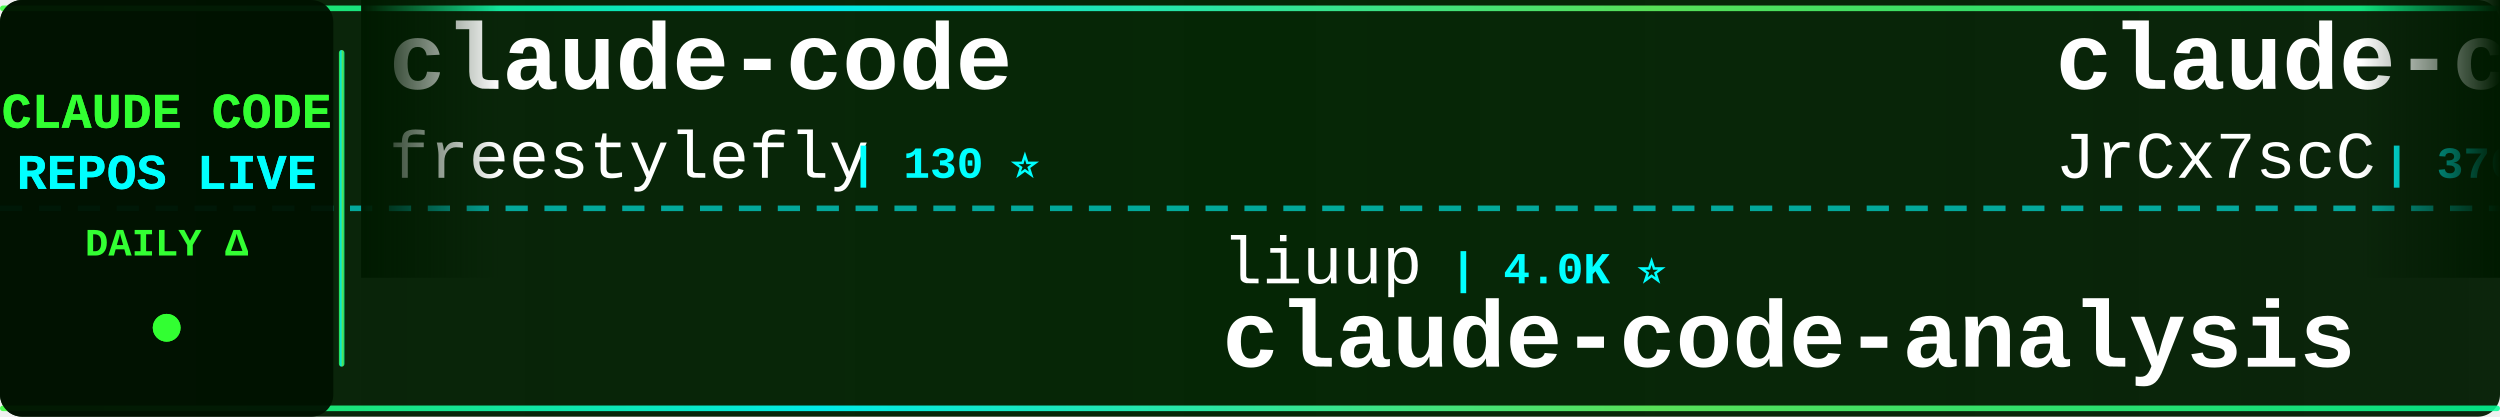
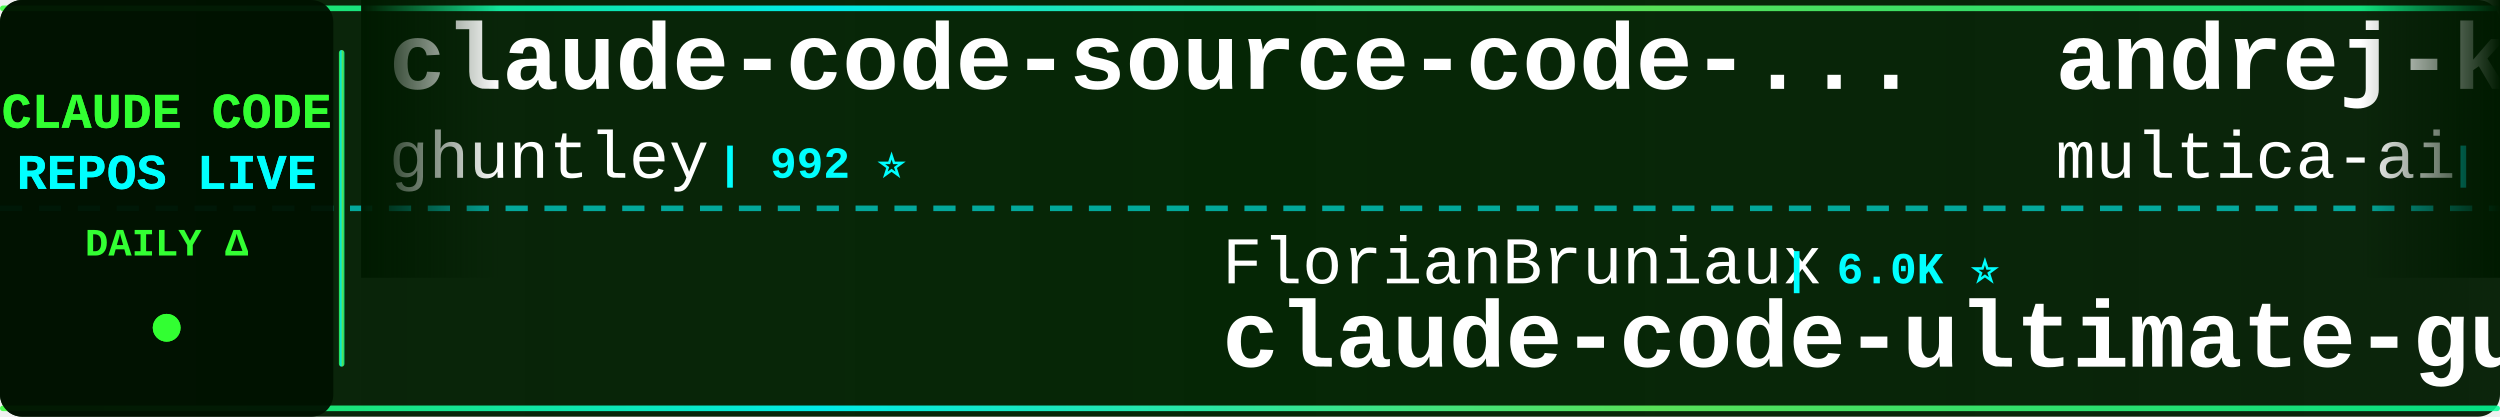
<svg xmlns="http://www.w3.org/2000/svg" width="900" height="150">
  <defs>
    <linearGradient id="tickerBg" x1="0%" y1="0%" x2="100%" y2="0%">
      <stop offset="0%" style="stop-color:#001a00;stop-opacity:0.95" />
      <stop offset="50%" style="stop-color:#002200;stop-opacity:0.98" />
      <stop offset="100%" style="stop-color:#001a00;stop-opacity:0.95" />
    </linearGradient>
    <linearGradient id="borderGrad" x1="0%" y1="0%" x2="100%" y2="0%">
      <stop offset="0%" style="stop-color:#33ff33;stop-opacity:0.85">
        <animate attributeName="stop-opacity" values="0.85;1;0.85" dur="2s" repeatCount="indefinite" />
      </stop>
      <stop offset="33%" style="stop-color:#00ffff;stop-opacity:0.9">
        <animate attributeName="stop-opacity" values="0.9;1;0.9" dur="2.2s" repeatCount="indefinite" />
      </stop>
      <stop offset="66%" style="stop-color:#66ff66;stop-opacity:0.85">
        <animate attributeName="stop-opacity" values="0.85;1;0.85" dur="1.8s" repeatCount="indefinite" />
      </stop>
      <stop offset="100%" style="stop-color:#00ff99;stop-opacity:0.85">
        <animate attributeName="stop-opacity" values="0.85;1;0.85" dur="2s" repeatCount="indefinite" />
      </stop>
    </linearGradient>
    <filter id="textGlow">
      <feGaussianBlur stdDeviation="0.1" result="coloredBlur" />
      <feMerge>
        <feMergeNode in="coloredBlur" />
        <feMergeNode in="SourceGraphic" />
      </feMerge>
    </filter>
    <filter id="metricGlow">
      <feGaussianBlur stdDeviation="0.2" result="coloredBlur" />
      <feMerge>
        <feMergeNode in="coloredBlur" />
        <feMergeNode in="SourceGraphic" />
      </feMerge>
    </filter>
    <linearGradient id="leftFade" x1="0%" y1="0%" x2="100%" y2="0%">
      <stop offset="0%" style="stop-color:#001a00;stop-opacity:1" />
      <stop offset="100%" style="stop-color:#001a00;stop-opacity:0" />
    </linearGradient>
    <linearGradient id="rightFade" x1="0%" y1="0%" x2="100%" y2="0%">
      <stop offset="0%" style="stop-color:#001a00;stop-opacity:0" />
      <stop offset="100%" style="stop-color:#001a00;stop-opacity:1" />
    </linearGradient>
  </defs>
  <rect width="900" height="150" fill="url(#tickerBg)" rx="8" />
  <rect x="0" y="2" width="900" height="2" fill="url(#borderGrad)" rx="1" />
  <rect x="0" y="146" width="900" height="2" fill="url(#borderGrad)" rx="1" />
  <line x1="0" y1="75" x2="900" y2="75" stroke="#00ffff" stroke-width="2" stroke-dasharray="8 6" opacity="0.6" />
  <rect x="0" y="0" width="120" height="150" fill="#001100" opacity="0.95" rx="8" />
  <text x="60" y="46" font-family="'Courier New', monospace" font-size="18" font-weight="bold" fill="#33ff33" text-anchor="middle" filter="url(#textGlow)">
    CLAUDE CODE
  </text>
  <text x="60" y="68" font-family="'Courier New', monospace" font-size="18" font-weight="bold" fill="#00ffff" text-anchor="middle" filter="url(#textGlow)">
    REPOS LIVE
  </text>
  <text x="60" y="92" font-family="'Courier New', monospace" font-size="14" font-weight="bold" fill="#33ff33" text-anchor="middle">
    DAILY Δ
  </text>
  <circle cx="60" cy="118" r="5" fill="#33ff33" filter="url(#metricGlow)">
    <animate attributeName="r" values="4;6;4" dur="1.5s" repeatCount="indefinite" />
    <animate attributeName="opacity" values="0.6;1;0.6" dur="1.5s" repeatCount="indefinite" />
  </circle>
  <rect x="122" y="18" width="2" height="114" fill="url(#borderGrad)" rx="1" />
  <clipPath id="tickerClip">
    <rect x="130" y="0" width="770" height="150" />
  </clipPath>
  <g clip-path="url(#tickerClip)">
    <g id="tickerItems">
      <animateTransform attributeName="transform" attributeType="XML" type="translate" from="0 0" to="-3000 0" dur="54s" repeatCount="indefinite" />
      <g transform="translate(0, 0)">
-         <text x="140" y="32" font-family="'Courier New', monospace" font-size="34" font-weight="bold" fill="#ffffff">claude-code</text>
-         <text x="140" y="64" font-family="'Courier New', monospace" font-size="24" font-weight="normal" fill="#ffffff" opacity="1.0">freestylefly</text>
-         <text x="306" y="64" font-family="'Courier New', monospace" font-size="16" font-weight="bold" fill="#00ffff"> | 130 ⭐</text>
+         <text x="140" y="32" font-family="'Courier New', monospace" font-size="34" font-weight="bold" fill="#ffffff">claude-code-source-code-...</text>
+         <text x="140" y="64" font-family="'Courier New', monospace" font-size="24" font-weight="normal" fill="#ffffff" opacity="1.0">ghuntley</text>
+         <text x="258" y="64" font-family="'Courier New', monospace" font-size="16" font-weight="bold" fill="#00ffff"> | 992 ⭐</text>
      </g>
      <g transform="translate(300, 0)">
-         <text x="140" y="102" font-family="'Courier New', monospace" font-size="24" font-weight="normal" fill="#ffffff" opacity="1.0">liuup</text>
-         <text x="222" y="102" font-family="'Courier New', monospace" font-size="16" font-weight="bold" fill="#00ffff"> | 4.0K ⭐</text>
-         <text x="140" y="132" font-family="'Courier New', monospace" font-size="34" font-weight="bold" fill="#ffffff">claude-code-analysis</text>
+         <text x="140" y="102" font-family="'Courier New', monospace" font-size="24" font-weight="normal" fill="#ffffff" opacity="1.0">FlorianBruniaux</text>
+         <text x="342" y="102" font-family="'Courier New', monospace" font-size="16" font-weight="bold" fill="#00ffff"> | 6.0K ⭐</text>
+         <text x="140" y="132" font-family="'Courier New', monospace" font-size="34" font-weight="bold" fill="#ffffff">claude-code-ultimate-gui...</text>
      </g>
      <g transform="translate(600, 0)">
-         <text x="140" y="32" font-family="'Courier New', monospace" font-size="34" font-weight="bold" fill="#ffffff">claude-code-source</text>
-         <text x="140" y="64" font-family="'Courier New', monospace" font-size="24" font-weight="normal" fill="#ffffff" opacity="1.0">JrCx7scC</text>
-         <text x="258" y="64" font-family="'Courier New', monospace" font-size="16" font-weight="bold" fill="#00ffff"> | 376 ⭐</text>
+         <text x="140" y="32" font-family="'Courier New', monospace" font-size="34" font-weight="bold" fill="#ffffff">andrej-karpathy-skills</text>
+         <text x="140" y="64" font-family="'Courier New', monospace" font-size="24" font-weight="normal" fill="#ffffff" opacity="1.0">multica-ai</text>
+         <text x="282" y="64" font-family="'Courier New', monospace" font-size="16" font-weight="bold" fill="#00ffff"> | 215.2K ⭐ +70</text>
      </g>
      <g transform="translate(900, 0)">
-         <text x="140" y="102" font-family="'Courier New', monospace" font-size="24" font-weight="normal" fill="#ffffff" opacity="1.0">guanshan</text>
-         <text x="258" y="102" font-family="'Courier New', monospace" font-size="16" font-weight="bold" fill="#00ffff"> | 61 ⭐</text>
-         <text x="140" y="132" font-family="'Courier New', monospace" font-size="34" font-weight="bold" fill="#ffffff">ClaudeCode</text>
+         <text x="140" y="102" font-family="'Courier New', monospace" font-size="24" font-weight="normal" fill="#ffffff" opacity="1.0">chauncygu</text>
+         <text x="270" y="102" font-family="'Courier New', monospace" font-size="16" font-weight="bold" fill="#00ffff"> | 2.8K ⭐</text>
+         <text x="140" y="132" font-family="'Courier New', monospace" font-size="34" font-weight="bold" fill="#ffffff">collection-claude-code-s...</text>
      </g>
      <g transform="translate(1200, 0)">
-         <text x="140" y="32" font-family="'Courier New', monospace" font-size="34" font-weight="bold" fill="#ffffff">edmunds-claude-code</text>
-         <text x="140" y="64" font-family="'Courier New', monospace" font-size="24" font-weight="normal" fill="#ffffff" opacity="1.0">edmund-io</text>
-         <text x="270" y="64" font-family="'Courier New', monospace" font-size="16" font-weight="bold" fill="#00ffff"> | 1.5K ⭐</text>
+         <text x="140" y="32" font-family="'Courier New', monospace" font-size="34" font-weight="bold" fill="#ffffff">claude-code-source</text>
+         <text x="140" y="64" font-family="'Courier New', monospace" font-size="24" font-weight="normal" fill="#ffffff" opacity="1.0">AprilNEA</text>
+         <text x="258" y="64" font-family="'Courier New', monospace" font-size="16" font-weight="bold" fill="#00ffff"> | 391 ⭐</text>
      </g>
      <g transform="translate(1500, 0)">
-         <text x="140" y="102" font-family="'Courier New', monospace" font-size="24" font-weight="normal" fill="#ffffff" opacity="1.0">jarmuine</text>
-         <text x="258" y="102" font-family="'Courier New', monospace" font-size="16" font-weight="bold" fill="#00ffff"> | 2.3K ⭐</text>
+         <text x="140" y="102" font-family="'Courier New', monospace" font-size="24" font-weight="normal" fill="#ffffff" opacity="1.0">T-Lab-CUHKSZ</text>
+         <text x="306" y="102" font-family="'Courier New', monospace" font-size="16" font-weight="bold" fill="#00ffff"> | 329 ⭐</text>
        <text x="140" y="132" font-family="'Courier New', monospace" font-size="34" font-weight="bold" fill="#ffffff">claude-code</text>
      </g>
      <g transform="translate(1800, 0)">
-         <text x="140" y="32" font-family="'Courier New', monospace" font-size="34" font-weight="bold" fill="#ffffff">claude-code-best-practic...</text>
-         <text x="140" y="64" font-family="'Courier New', monospace" font-size="24" font-weight="normal" fill="#ffffff" opacity="1.0">shanraisshan</text>
-         <text x="306" y="64" font-family="'Courier New', monospace" font-size="16" font-weight="bold" fill="#00ffff"> | 66.4K ⭐ +13</text>
+         <text x="140" y="32" font-family="'Courier New', monospace" font-size="34" font-weight="bold" fill="#ffffff">claude-code-analysis</text>
+         <text x="140" y="64" font-family="'Courier New', monospace" font-size="24" font-weight="normal" fill="#ffffff" opacity="1.0">liuup</text>
+         <text x="222" y="64" font-family="'Courier New', monospace" font-size="16" font-weight="bold" fill="#00ffff"> | 4.0K ⭐ +1</text>
      </g>
      <g transform="translate(2100, 0)">
-         <text x="140" y="102" font-family="'Courier New', monospace" font-size="24" font-weight="normal" fill="#ffffff" opacity="1.0">xu-xiang</text>
-         <text x="258" y="102" font-family="'Courier New', monospace" font-size="16" font-weight="bold" fill="#00ffff"> | 2.0K ⭐</text>
-         <text x="140" y="132" font-family="'Courier New', monospace" font-size="34" font-weight="bold" fill="#ffffff">everything-claude-code-z...</text>
+         <text x="140" y="102" font-family="'Courier New', monospace" font-size="24" font-weight="normal" fill="#ffffff" opacity="1.0">overwirehq</text>
+         <text x="282" y="102" font-family="'Courier New', monospace" font-size="16" font-weight="bold" fill="#00ffff"> | 2.8K ⭐</text>
+         <text x="140" y="132" font-family="'Courier New', monospace" font-size="34" font-weight="bold" fill="#ffffff">claude-code-telegram</text>
      </g>
      <g transform="translate(2400, 0)">
-         <text x="140" y="32" font-family="'Courier New', monospace" font-size="34" font-weight="bold" fill="#ffffff">claude-coder</text>
-         <text x="140" y="64" font-family="'Courier New', monospace" font-size="24" font-weight="normal" fill="#ffffff" opacity="1.0">kodu-ai</text>
-         <text x="246" y="64" font-family="'Courier New', monospace" font-size="16" font-weight="bold" fill="#00ffff"> | 5.2K ⭐</text>
+         <text x="140" y="32" font-family="'Courier New', monospace" font-size="34" font-weight="bold" fill="#ffffff">ClaudeCode-Portable</text>
+         <text x="140" y="64" font-family="'Courier New', monospace" font-size="24" font-weight="normal" fill="#ffffff" opacity="1.0">techjarves</text>
+         <text x="282" y="64" font-family="'Courier New', monospace" font-size="16" font-weight="bold" fill="#00ffff"> | 1.5K ⭐ +1</text>
      </g>
      <g transform="translate(2700, 0)">
-         <text x="140" y="102" font-family="'Courier New', monospace" font-size="24" font-weight="normal" fill="#ffffff" opacity="1.0">repowise-dev</text>
-         <text x="306" y="102" font-family="'Courier New', monospace" font-size="16" font-weight="bold" fill="#00ffff"> | 1.2K ⭐</text>
-         <text x="140" y="132" font-family="'Courier New', monospace" font-size="34" font-weight="bold" fill="#ffffff">claude-code-prompts</text>
+         <text x="140" y="102" font-family="'Courier New', monospace" font-size="24" font-weight="normal" fill="#ffffff" opacity="1.0">zebbern</text>
+         <text x="246" y="102" font-family="'Courier New', monospace" font-size="16" font-weight="bold" fill="#00ffff"> | 4.6K ⭐ +1</text>
+         <text x="140" y="132" font-family="'Courier New', monospace" font-size="34" font-weight="bold" fill="#ffffff">claude-code-guide</text>
      </g>
      <g transform="translate(3000, 0)">
-         <text x="140" y="32" font-family="'Courier New', monospace" font-size="34" font-weight="bold" fill="#ffffff">claude-code</text>
-         <text x="140" y="64" font-family="'Courier New', monospace" font-size="24" font-weight="normal" fill="#ffffff" opacity="1.0">freestylefly</text>
-         <text x="306" y="64" font-family="'Courier New', monospace" font-size="16" font-weight="bold" fill="#00ffff"> | 130 ⭐</text>
+         <text x="140" y="32" font-family="'Courier New', monospace" font-size="34" font-weight="bold" fill="#ffffff">claude-code-source-code-...</text>
+         <text x="140" y="64" font-family="'Courier New', monospace" font-size="24" font-weight="normal" fill="#ffffff" opacity="1.0">ghuntley</text>
+         <text x="258" y="64" font-family="'Courier New', monospace" font-size="16" font-weight="bold" fill="#00ffff"> | 992 ⭐</text>
      </g>
      <g transform="translate(3300, 0)">
-         <text x="140" y="102" font-family="'Courier New', monospace" font-size="24" font-weight="normal" fill="#ffffff" opacity="1.0">liuup</text>
-         <text x="222" y="102" font-family="'Courier New', monospace" font-size="16" font-weight="bold" fill="#00ffff"> | 4.0K ⭐</text>
-         <text x="140" y="132" font-family="'Courier New', monospace" font-size="34" font-weight="bold" fill="#ffffff">claude-code-analysis</text>
+         <text x="140" y="102" font-family="'Courier New', monospace" font-size="24" font-weight="normal" fill="#ffffff" opacity="1.0">FlorianBruniaux</text>
+         <text x="342" y="102" font-family="'Courier New', monospace" font-size="16" font-weight="bold" fill="#00ffff"> | 6.0K ⭐</text>
+         <text x="140" y="132" font-family="'Courier New', monospace" font-size="34" font-weight="bold" fill="#ffffff">claude-code-ultimate-gui...</text>
      </g>
      <g transform="translate(3600, 0)">
-         <text x="140" y="32" font-family="'Courier New', monospace" font-size="34" font-weight="bold" fill="#ffffff">claude-code-source</text>
-         <text x="140" y="64" font-family="'Courier New', monospace" font-size="24" font-weight="normal" fill="#ffffff" opacity="1.0">JrCx7scC</text>
-         <text x="258" y="64" font-family="'Courier New', monospace" font-size="16" font-weight="bold" fill="#00ffff"> | 376 ⭐</text>
+         <text x="140" y="32" font-family="'Courier New', monospace" font-size="34" font-weight="bold" fill="#ffffff">andrej-karpathy-skills</text>
+         <text x="140" y="64" font-family="'Courier New', monospace" font-size="24" font-weight="normal" fill="#ffffff" opacity="1.0">multica-ai</text>
+         <text x="282" y="64" font-family="'Courier New', monospace" font-size="16" font-weight="bold" fill="#00ffff"> | 215.2K ⭐ +70</text>
      </g>
      <g transform="translate(3900, 0)">
-         <text x="140" y="102" font-family="'Courier New', monospace" font-size="24" font-weight="normal" fill="#ffffff" opacity="1.0">guanshan</text>
-         <text x="258" y="102" font-family="'Courier New', monospace" font-size="16" font-weight="bold" fill="#00ffff"> | 61 ⭐</text>
-         <text x="140" y="132" font-family="'Courier New', monospace" font-size="34" font-weight="bold" fill="#ffffff">ClaudeCode</text>
+         <text x="140" y="102" font-family="'Courier New', monospace" font-size="24" font-weight="normal" fill="#ffffff" opacity="1.0">chauncygu</text>
+         <text x="270" y="102" font-family="'Courier New', monospace" font-size="16" font-weight="bold" fill="#00ffff"> | 2.8K ⭐</text>
+         <text x="140" y="132" font-family="'Courier New', monospace" font-size="34" font-weight="bold" fill="#ffffff">collection-claude-code-s...</text>
      </g>
    </g>
  </g>
  <rect x="130" y="0" width="50" height="100" fill="url(#leftFade)" />
  <rect x="850" y="0" width="50" height="100" fill="url(#rightFade)" />
</svg>
